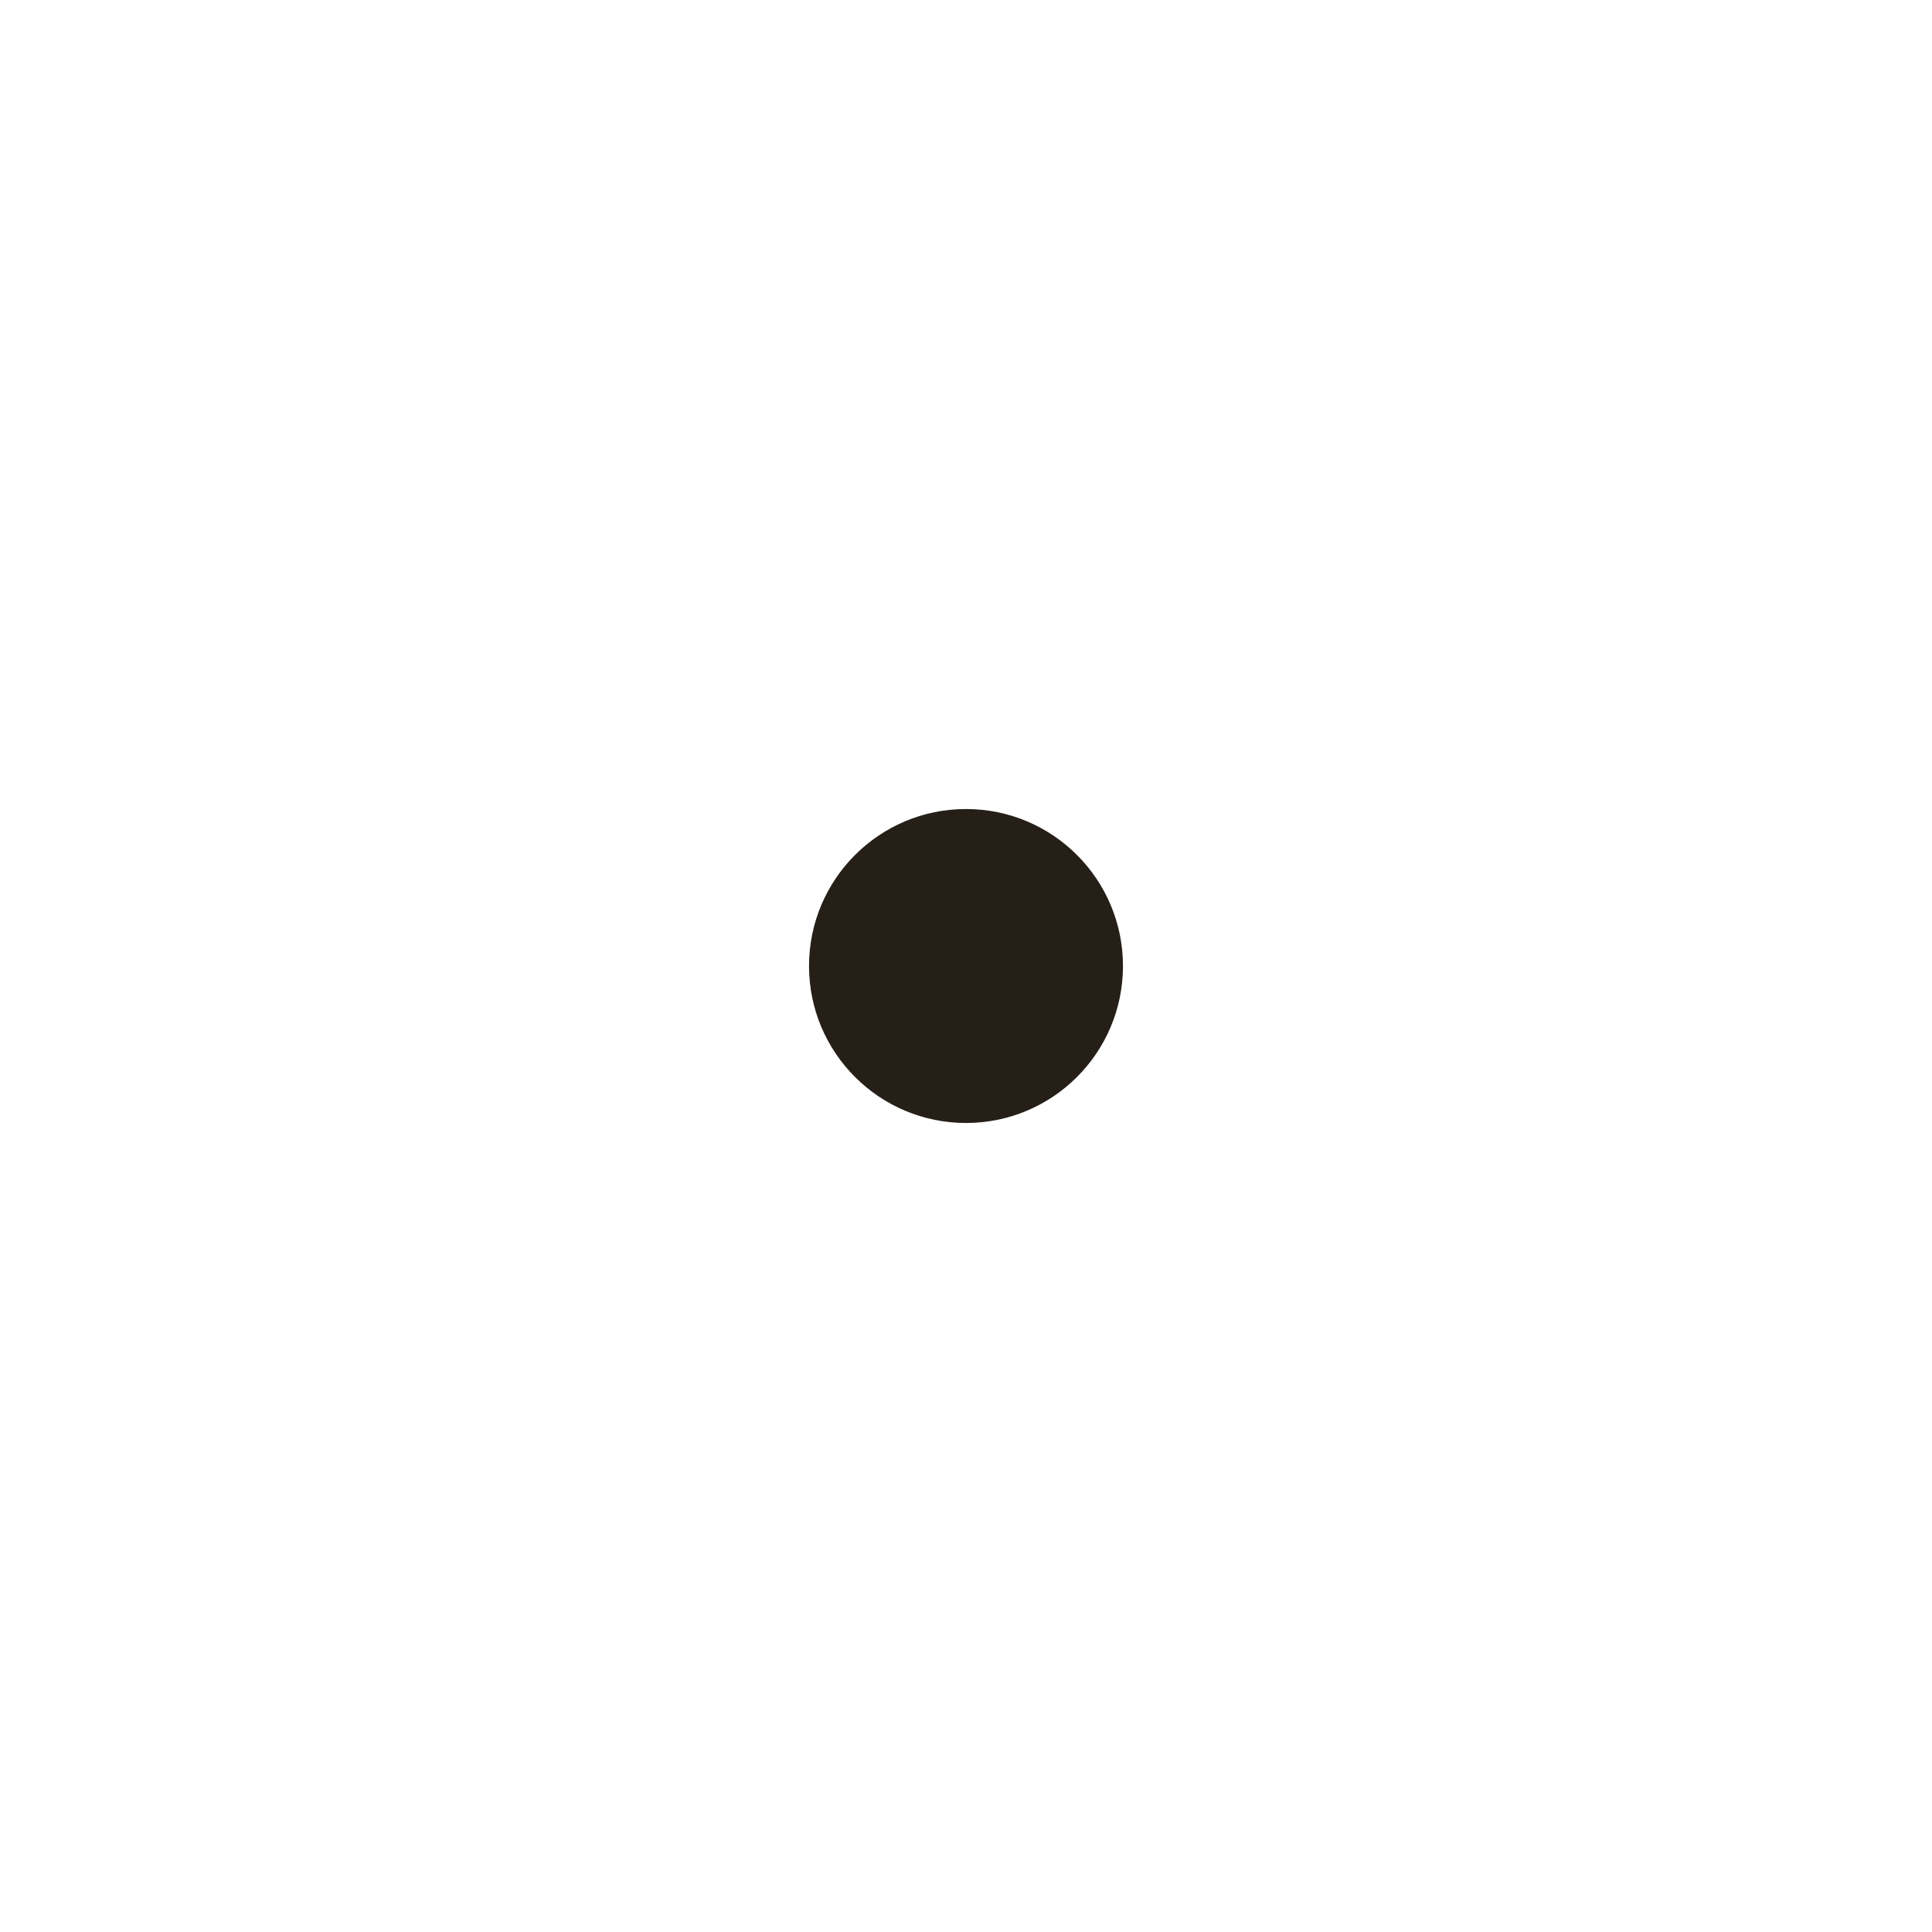
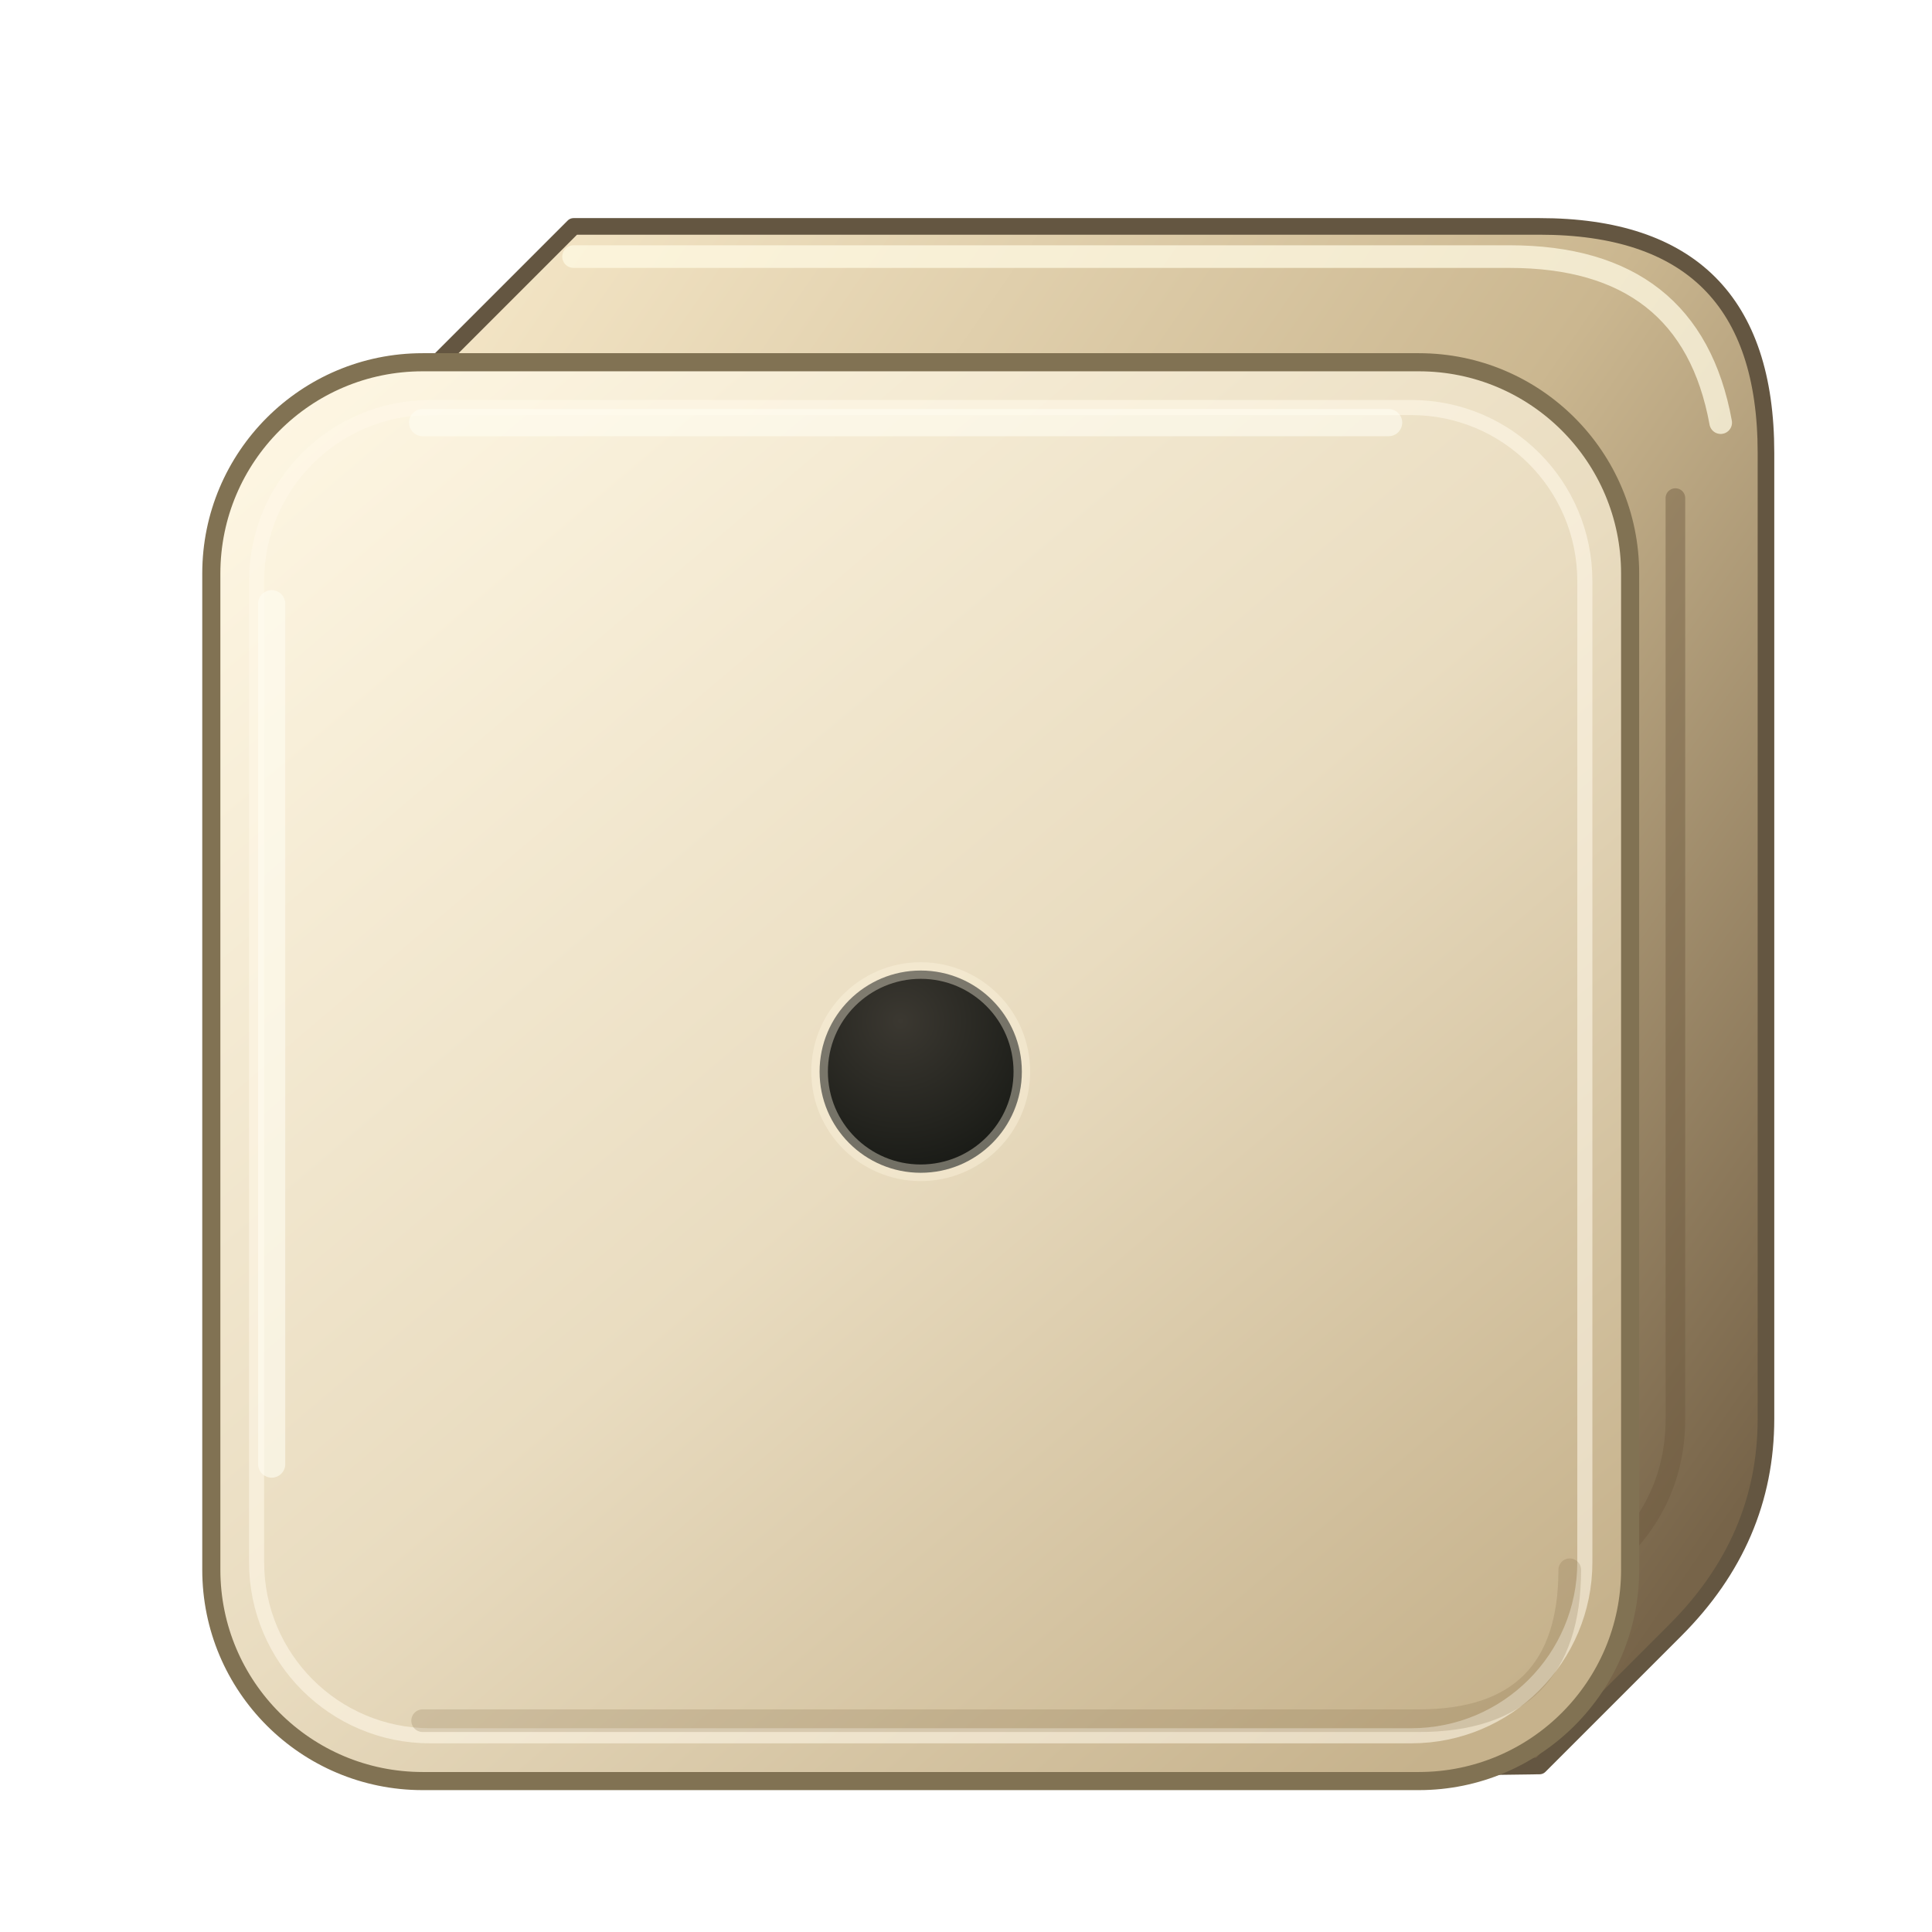
- <svg xmlns="http://www.w3.org/2000/svg" width="64" height="64" viewBox="0 0 64 64">
-   <circle cx="32" cy="32" r="5.2" fill="#251f18" />
+ <svg xmlns="http://www.w3.org/2000/svg" width="128" height="128" viewBox="0 0 128 128" role="img" aria-labelledby="title">
+   <defs>
+     <linearGradient id="ivory" x1="0" y1="0" x2=".85" y2="1" gradientUnits="objectBoundingBox">
+       <stop stop-color="#fff8e5" />
+       <stop offset=".55" stop-color="#e9dcc0" />
+       <stop offset="1" stop-color="#c6b28c" />
+     </linearGradient>
+     <linearGradient id="edge" x1="0" y1="0" x2="1" y2=".8">
+       <stop stop-color="#f6e8c9" />
+       <stop offset=".55" stop-color="#cbb790" />
+       <stop offset="1" stop-color="#776449" />
+     </linearGradient>
+     <radialGradient id="pip" cx=".4" cy=".25" r=".85">
+       <stop stop-color="#3b3831" />
+       <stop offset="1" stop-color="#151713" />
+     </radialGradient>
+   </defs>
+   <path d="M29 24 38 15H102Q117 15 117 30V94Q117 102 111 108L102 117 29 118Z" fill="url(#edge)" stroke="#645641" stroke-width="1.1" stroke-linejoin="round" />
+   <path d="M38 17H100Q112 17 114 28" fill="none" stroke="#fff9e2" stroke-opacity=".75" stroke-width="1.5" stroke-linecap="round" />
+   <path d="M111 33V94Q111 100 106 104" fill="none" stroke="#6d5a40" stroke-opacity=".45" stroke-width="1.3" stroke-linecap="round" />
+   <rect x="14" y="24" width="94" height="94" rx="14" fill="url(#ivory)" stroke="#817253" stroke-width="1.2" />
+   <rect x="17" y="27" width="88" height="88" rx="11.5" fill="none" stroke="#fff9e9" stroke-opacity=".58" stroke-width="1" />
+   <path d="M28 28H92M18 40V97" fill="none" stroke="#fffdf1" stroke-opacity=".6" stroke-width="1.8" stroke-linecap="round" />
+   <path d="M28 114H94Q104 114 104 104" fill="none" stroke="#816b45" stroke-opacity=".22" stroke-width="1.5" stroke-linecap="round" />
+   <g id="value-pips" fill="url(#pip)" stroke="#fff9e2" stroke-opacity=".38" stroke-width="1.1">
+     <circle cx="61" cy="71" r="6.7" />
+   </g>
</svg>
